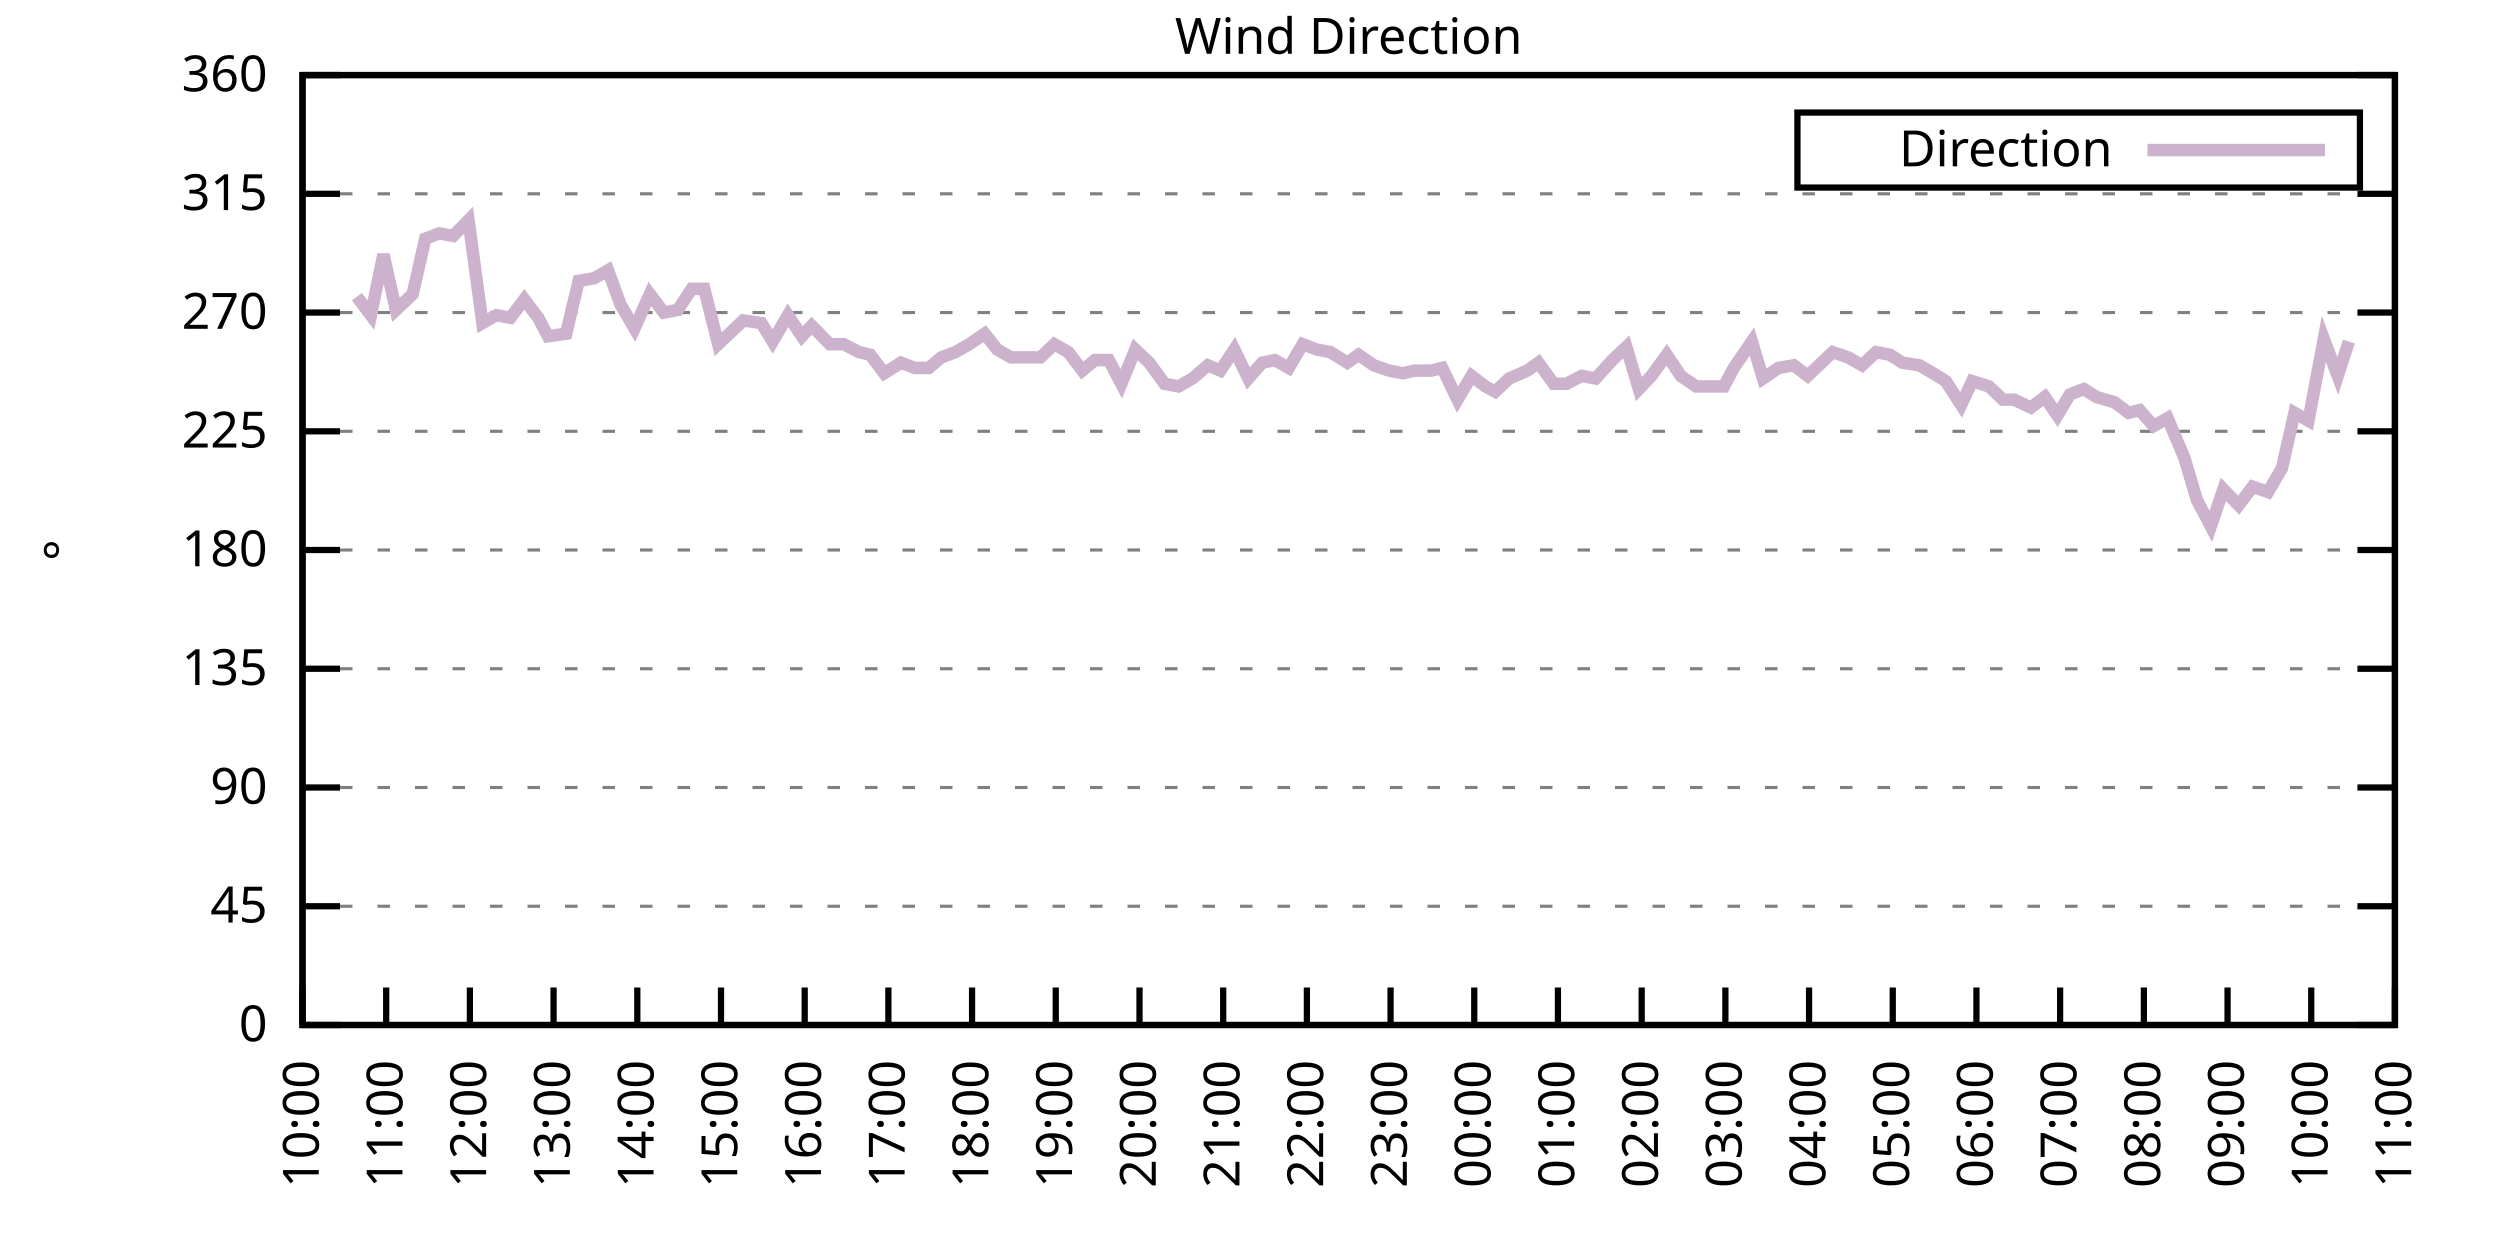
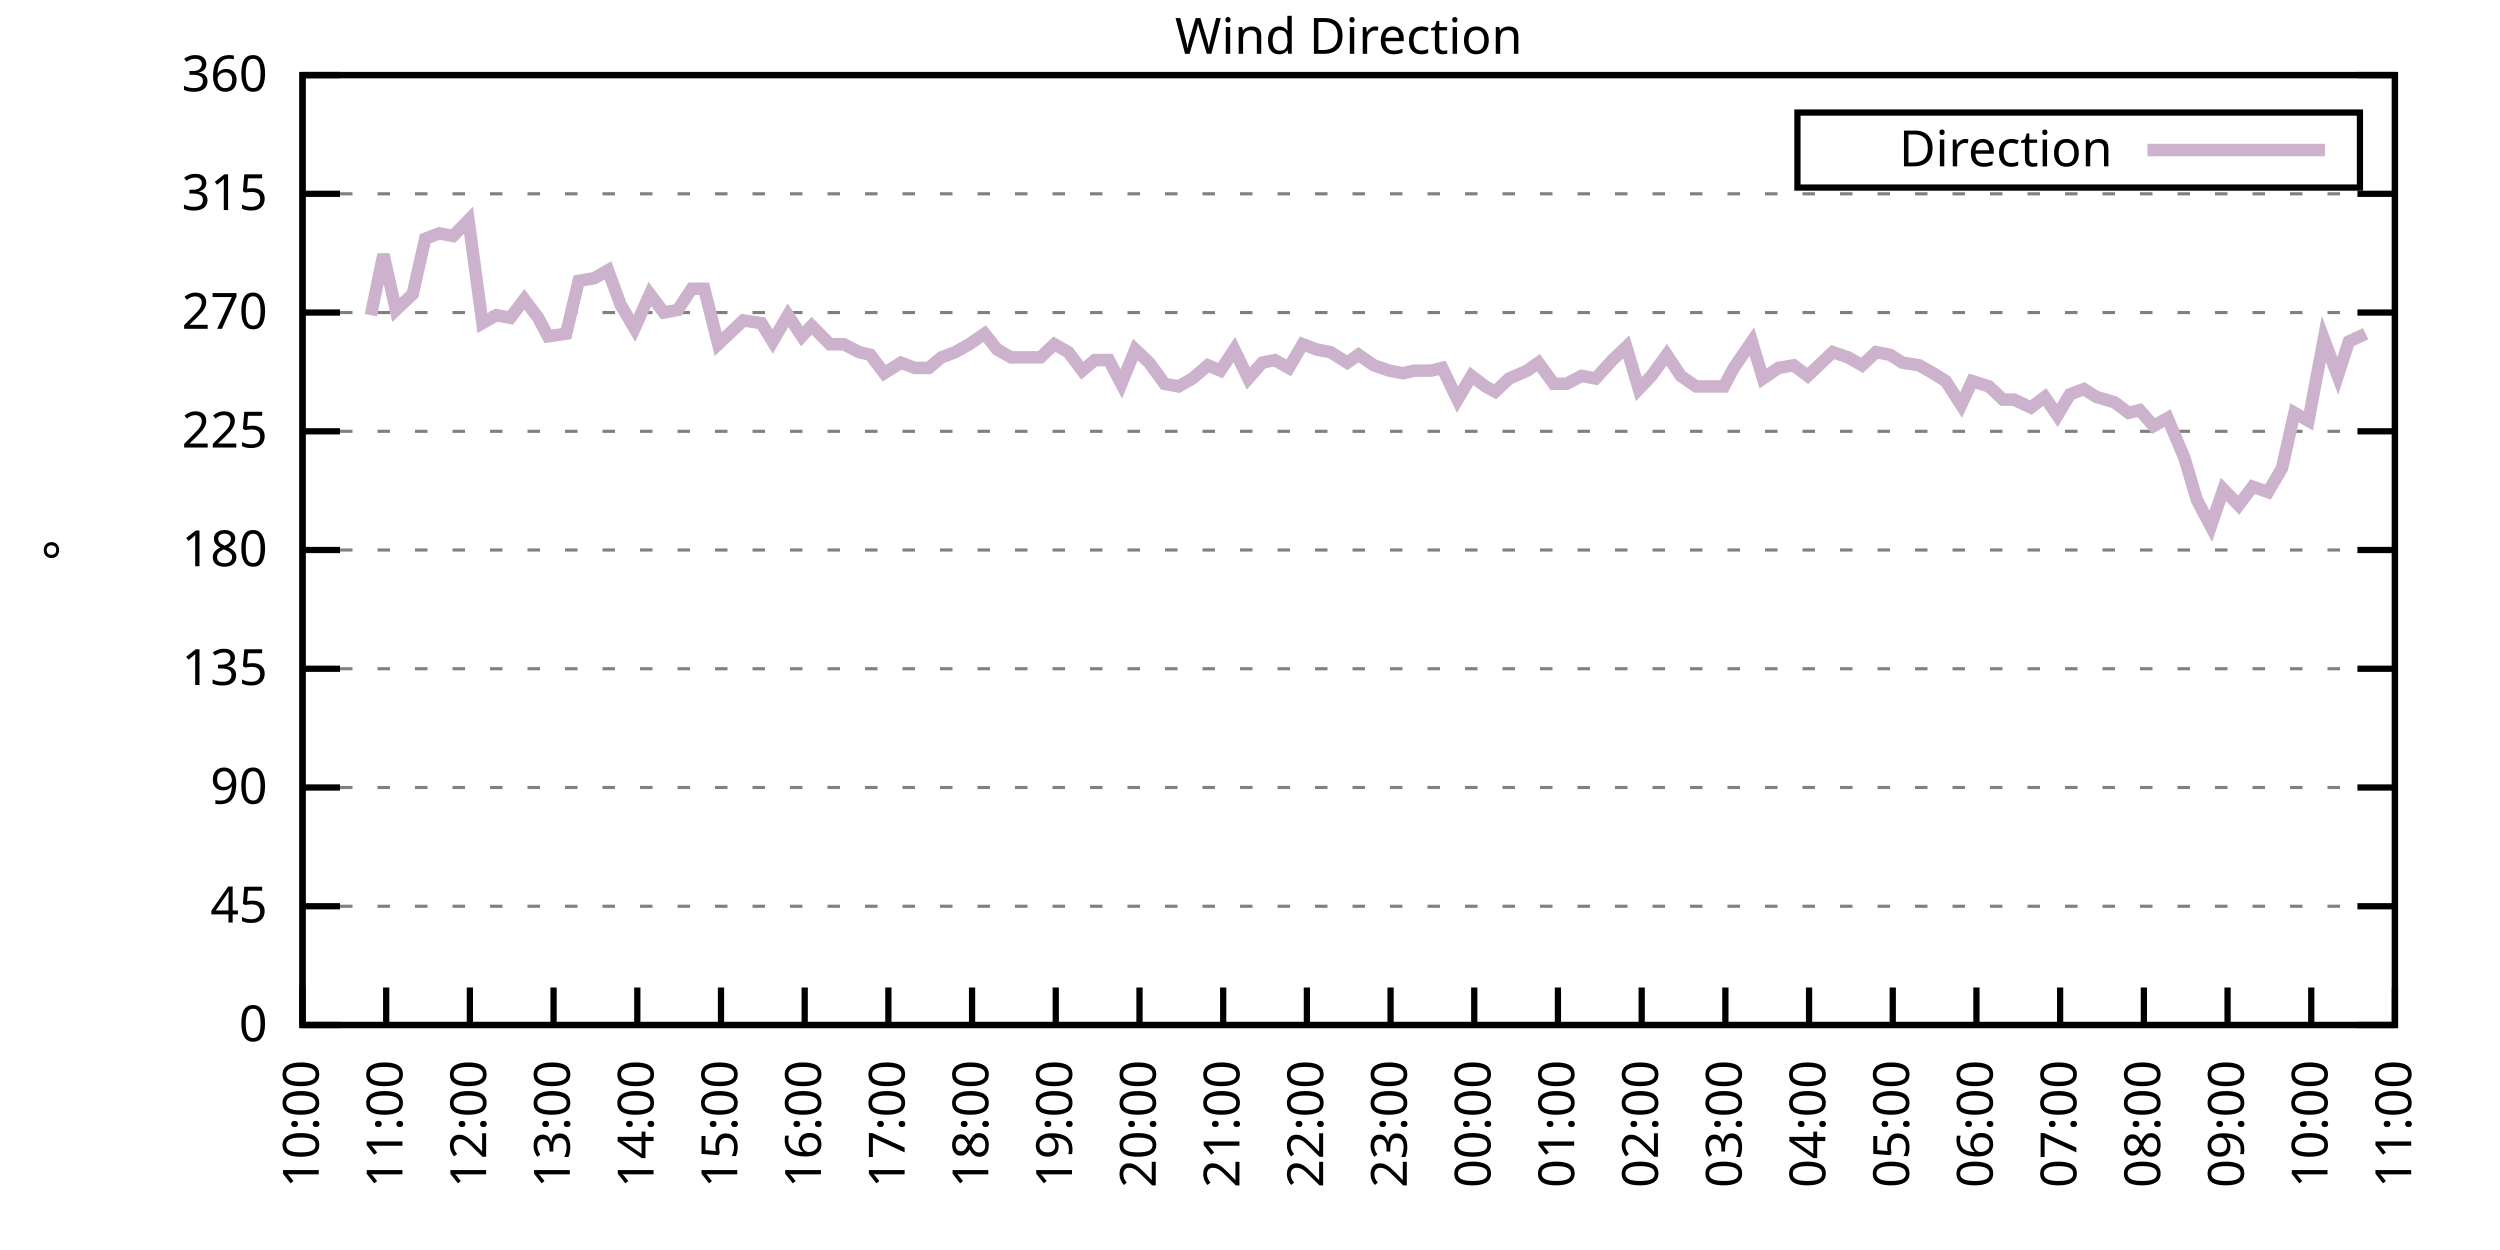
<svg xmlns="http://www.w3.org/2000/svg" xmlns:xlink="http://www.w3.org/1999/xlink" width="400" height="200" viewBox="0 0 400 200">
  <g id="gnuplot_canvas">
    <rect x="0" y="0" width="400" height="200" fill="none" />
    <defs>
      <circle id="gpDot" r="0.5" stroke-width="0.5" stroke="currentColor" />
      <path id="gpPt0" stroke-width="0.333" stroke="currentColor" d="M-1,0 h2 M0,-1 v2" />
      <path id="gpPt1" stroke-width="0.333" stroke="currentColor" d="M-1,-1 L1,1 M1,-1 L-1,1" />
      <path id="gpPt2" stroke-width="0.333" stroke="currentColor" d="M-1,0 L1,0 M0,-1 L0,1 M-1,-1 L1,1 M-1,1 L1,-1" />
      <rect id="gpPt3" stroke-width="0.333" stroke="currentColor" x="-1" y="-1" width="2" height="2" />
      <rect id="gpPt4" stroke-width="0.333" stroke="currentColor" fill="currentColor" x="-1" y="-1" width="2" height="2" />
      <circle id="gpPt5" stroke-width="0.333" stroke="currentColor" cx="0" cy="0" r="1" />
      <use xlink:href="#gpPt5" id="gpPt6" fill="currentColor" stroke="none" />
      <path id="gpPt7" stroke-width="0.333" stroke="currentColor" d="M0,-1.33 L-1.33,0.67 L1.33,0.67 z" />
      <use xlink:href="#gpPt7" id="gpPt8" fill="currentColor" stroke="none" />
      <use xlink:href="#gpPt7" id="gpPt9" stroke="currentColor" transform="rotate(180)" />
      <use xlink:href="#gpPt9" id="gpPt10" fill="currentColor" stroke="none" />
      <use xlink:href="#gpPt3" id="gpPt11" stroke="currentColor" transform="rotate(45)" />
      <use xlink:href="#gpPt11" id="gpPt12" fill="currentColor" stroke="none" />
      <path id="gpPt13" stroke-width="0.333" stroke="currentColor" d="M0,1.330 L1.265,0.411 L0.782,-1.067 L-0.782,-1.076 L-1.265,0.411 z" />
      <use xlink:href="#gpPt13" id="gpPt14" fill="currentColor" stroke="none" />
      <filter id="textbox" filterUnits="objectBoundingBox" x="0" y="0" height="1" width="1">
        <feFlood flood-color="white" flood-opacity="1" result="bgnd" />
        <feComposite in="SourceGraphic" in2="bgnd" operator="atop" />
      </filter>
      <filter id="greybox" filterUnits="objectBoundingBox" x="0" y="0" height="1" width="1">
        <feFlood flood-color="lightgrey" flood-opacity="1" result="grey" />
        <feComposite in="SourceGraphic" in2="grey" operator="atop" />
      </filter>
    </defs>
    <g fill="none" color="white" stroke="currentColor" stroke-width="1.00" stroke-linecap="butt" stroke-linejoin="miter">
</g>
    <g fill="none" color="black" stroke="currentColor" stroke-width="1.00" stroke-linecap="butt" stroke-linejoin="miter">
      <g stroke="none" shape-rendering="crispEdges">
        <polygon fill="rgb(255, 255, 255)" points="48.40,164.00 383.18,164.00 383.18,12.02 48.40,12.02 " />
      </g>
    </g>
    <g fill="none" color="black" stroke="currentColor" stroke-width="1.00" stroke-linecap="butt" stroke-linejoin="miter">
</g>
    <g fill="none" color="black" stroke="black" stroke-width="0.50" stroke-linecap="butt" stroke-linejoin="miter">
</g>
    <g fill="none" color="gray" stroke="currentColor" stroke-width="0.50" stroke-linecap="butt" stroke-linejoin="miter">
      <path stroke="gray" stroke-dasharray="2,4" class="gridline" d="M48.40,164.00 L383.19,164.00  " />
    </g>
    <g fill="none" color="gray" stroke="gray" stroke-width="1.00" stroke-linecap="butt" stroke-linejoin="miter">
</g>
    <g fill="none" color="black" stroke="currentColor" stroke-width="1.00" stroke-linecap="butt" stroke-linejoin="miter">
      <path stroke="black" d="M48.40,164.00 L54.40,164.00 M383.19,164.00 L377.19,164.00  " />
      <g transform="translate(42.80,166.60)" stroke="none" fill="black" font-family="Sans" font-size="8.00" text-anchor="end">
        <text>
          <tspan font-family="Sans"> 0</tspan>
        </text>
      </g>
    </g>
    <g fill="none" color="black" stroke="currentColor" stroke-width="1.00" stroke-linecap="butt" stroke-linejoin="miter">
</g>
    <g fill="none" color="black" stroke="black" stroke-width="0.50" stroke-linecap="butt" stroke-linejoin="miter">
</g>
    <g fill="none" color="gray" stroke="currentColor" stroke-width="0.50" stroke-linecap="butt" stroke-linejoin="miter">
      <path stroke="gray" stroke-dasharray="2,4" class="gridline" d="M48.40,145.00 L383.19,145.00  " />
    </g>
    <g fill="none" color="gray" stroke="gray" stroke-width="1.00" stroke-linecap="butt" stroke-linejoin="miter">
</g>
    <g fill="none" color="black" stroke="currentColor" stroke-width="1.00" stroke-linecap="butt" stroke-linejoin="miter">
      <path stroke="black" d="M48.40,145.00 L54.40,145.00 M383.19,145.00 L377.19,145.00  " />
      <g transform="translate(42.80,147.60)" stroke="none" fill="black" font-family="Sans" font-size="8.00" text-anchor="end">
        <text>
          <tspan font-family="Sans"> 45</tspan>
        </text>
      </g>
    </g>
    <g fill="none" color="black" stroke="currentColor" stroke-width="1.00" stroke-linecap="butt" stroke-linejoin="miter">
</g>
    <g fill="none" color="black" stroke="black" stroke-width="0.50" stroke-linecap="butt" stroke-linejoin="miter">
</g>
    <g fill="none" color="gray" stroke="currentColor" stroke-width="0.50" stroke-linecap="butt" stroke-linejoin="miter">
      <path stroke="gray" stroke-dasharray="2,4" class="gridline" d="M48.40,126.00 L383.19,126.00  " />
    </g>
    <g fill="none" color="gray" stroke="gray" stroke-width="1.00" stroke-linecap="butt" stroke-linejoin="miter">
</g>
    <g fill="none" color="black" stroke="currentColor" stroke-width="1.00" stroke-linecap="butt" stroke-linejoin="miter">
      <path stroke="black" d="M48.40,126.00 L54.40,126.00 M383.19,126.00 L377.19,126.00  " />
      <g transform="translate(42.80,128.60)" stroke="none" fill="black" font-family="Sans" font-size="8.00" text-anchor="end">
        <text>
          <tspan font-family="Sans"> 90</tspan>
        </text>
      </g>
    </g>
    <g fill="none" color="black" stroke="currentColor" stroke-width="1.00" stroke-linecap="butt" stroke-linejoin="miter">
</g>
    <g fill="none" color="black" stroke="black" stroke-width="0.50" stroke-linecap="butt" stroke-linejoin="miter">
</g>
    <g fill="none" color="gray" stroke="currentColor" stroke-width="0.50" stroke-linecap="butt" stroke-linejoin="miter">
      <path stroke="gray" stroke-dasharray="2,4" class="gridline" d="M48.40,107.00 L383.19,107.00  " />
    </g>
    <g fill="none" color="gray" stroke="gray" stroke-width="1.00" stroke-linecap="butt" stroke-linejoin="miter">
</g>
    <g fill="none" color="black" stroke="currentColor" stroke-width="1.00" stroke-linecap="butt" stroke-linejoin="miter">
      <path stroke="black" d="M48.40,107.00 L54.40,107.00 M383.19,107.00 L377.19,107.00  " />
      <g transform="translate(42.80,109.60)" stroke="none" fill="black" font-family="Sans" font-size="8.00" text-anchor="end">
        <text>
          <tspan font-family="Sans"> 135</tspan>
        </text>
      </g>
    </g>
    <g fill="none" color="black" stroke="currentColor" stroke-width="1.00" stroke-linecap="butt" stroke-linejoin="miter">
</g>
    <g fill="none" color="black" stroke="black" stroke-width="0.50" stroke-linecap="butt" stroke-linejoin="miter">
</g>
    <g fill="none" color="gray" stroke="currentColor" stroke-width="0.50" stroke-linecap="butt" stroke-linejoin="miter">
      <path stroke="gray" stroke-dasharray="2,4" class="gridline" d="M48.40,88.00 L383.19,88.00  " />
    </g>
    <g fill="none" color="gray" stroke="gray" stroke-width="1.00" stroke-linecap="butt" stroke-linejoin="miter">
</g>
    <g fill="none" color="black" stroke="currentColor" stroke-width="1.00" stroke-linecap="butt" stroke-linejoin="miter">
      <path stroke="black" d="M48.40,88.00 L54.40,88.00 M383.19,88.00 L377.19,88.00  " />
      <g transform="translate(42.80,90.60)" stroke="none" fill="black" font-family="Sans" font-size="8.00" text-anchor="end">
        <text>
          <tspan font-family="Sans"> 180</tspan>
        </text>
      </g>
    </g>
    <g fill="none" color="black" stroke="currentColor" stroke-width="1.00" stroke-linecap="butt" stroke-linejoin="miter">
</g>
    <g fill="none" color="black" stroke="black" stroke-width="0.50" stroke-linecap="butt" stroke-linejoin="miter">
</g>
    <g fill="none" color="gray" stroke="currentColor" stroke-width="0.50" stroke-linecap="butt" stroke-linejoin="miter">
      <path stroke="gray" stroke-dasharray="2,4" class="gridline" d="M48.40,69.01 L383.19,69.01  " />
    </g>
    <g fill="none" color="gray" stroke="gray" stroke-width="1.00" stroke-linecap="butt" stroke-linejoin="miter">
</g>
    <g fill="none" color="black" stroke="currentColor" stroke-width="1.00" stroke-linecap="butt" stroke-linejoin="miter">
      <path stroke="black" d="M48.40,69.01 L54.40,69.01 M383.19,69.01 L377.19,69.01  " />
      <g transform="translate(42.80,71.61)" stroke="none" fill="black" font-family="Sans" font-size="8.00" text-anchor="end">
        <text>
          <tspan font-family="Sans"> 225</tspan>
        </text>
      </g>
    </g>
    <g fill="none" color="black" stroke="currentColor" stroke-width="1.00" stroke-linecap="butt" stroke-linejoin="miter">
</g>
    <g fill="none" color="black" stroke="black" stroke-width="0.50" stroke-linecap="butt" stroke-linejoin="miter">
</g>
    <g fill="none" color="gray" stroke="currentColor" stroke-width="0.50" stroke-linecap="butt" stroke-linejoin="miter">
      <path stroke="gray" stroke-dasharray="2,4" class="gridline" d="M48.40,50.01 L383.19,50.01  " />
    </g>
    <g fill="none" color="gray" stroke="gray" stroke-width="1.00" stroke-linecap="butt" stroke-linejoin="miter">
</g>
    <g fill="none" color="black" stroke="currentColor" stroke-width="1.00" stroke-linecap="butt" stroke-linejoin="miter">
      <path stroke="black" d="M48.40,50.01 L54.40,50.01 M383.19,50.01 L377.19,50.01  " />
      <g transform="translate(42.80,52.61)" stroke="none" fill="black" font-family="Sans" font-size="8.00" text-anchor="end">
        <text>
          <tspan font-family="Sans"> 270</tspan>
        </text>
      </g>
    </g>
    <g fill="none" color="black" stroke="currentColor" stroke-width="1.00" stroke-linecap="butt" stroke-linejoin="miter">
</g>
    <g fill="none" color="black" stroke="black" stroke-width="0.50" stroke-linecap="butt" stroke-linejoin="miter">
</g>
    <g fill="none" color="gray" stroke="currentColor" stroke-width="0.50" stroke-linecap="butt" stroke-linejoin="miter">
      <path stroke="gray" stroke-dasharray="2,4" class="gridline" d="M48.40,31.01 L383.19,31.01  " />
    </g>
    <g fill="none" color="gray" stroke="gray" stroke-width="1.00" stroke-linecap="butt" stroke-linejoin="miter">
</g>
    <g fill="none" color="black" stroke="currentColor" stroke-width="1.00" stroke-linecap="butt" stroke-linejoin="miter">
      <path stroke="black" d="M48.40,31.01 L54.40,31.01 M383.19,31.01 L377.19,31.01  " />
      <g transform="translate(42.80,33.61)" stroke="none" fill="black" font-family="Sans" font-size="8.00" text-anchor="end">
        <text>
          <tspan font-family="Sans"> 315</tspan>
        </text>
      </g>
    </g>
    <g fill="none" color="black" stroke="currentColor" stroke-width="1.00" stroke-linecap="butt" stroke-linejoin="miter">
</g>
    <g fill="none" color="black" stroke="black" stroke-width="0.50" stroke-linecap="butt" stroke-linejoin="miter">
</g>
    <g fill="none" color="gray" stroke="currentColor" stroke-width="0.50" stroke-linecap="butt" stroke-linejoin="miter">
      <path stroke="gray" stroke-dasharray="2,4" class="gridline" d="M48.40,12.01 L383.19,12.01  " />
    </g>
    <g fill="none" color="gray" stroke="gray" stroke-width="1.00" stroke-linecap="butt" stroke-linejoin="miter">
</g>
    <g fill="none" color="black" stroke="currentColor" stroke-width="1.00" stroke-linecap="butt" stroke-linejoin="miter">
      <path stroke="black" d="M48.40,12.01 L54.40,12.01 M383.19,12.01 L377.19,12.01  " />
      <g transform="translate(42.80,14.61)" stroke="none" fill="black" font-family="Sans" font-size="8.00" text-anchor="end">
        <text>
          <tspan font-family="Sans"> 360</tspan>
        </text>
      </g>
    </g>
    <g fill="none" color="black" stroke="currentColor" stroke-width="1.00" stroke-linecap="butt" stroke-linejoin="miter">
      <path stroke="black" d="M48.40,164.00 L48.40,158.00  " />
      <g transform="translate(51.00,169.60) rotate(270.00)" stroke="none" fill="black" font-family="Sans" font-size="8.00" text-anchor="end">
        <text>
          <tspan font-family="Sans">10:00</tspan>
        </text>
      </g>
    </g>
    <g fill="none" color="black" stroke="currentColor" stroke-width="1.00" stroke-linecap="butt" stroke-linejoin="miter">
      <path stroke="black" d="M61.79,164.00 L61.79,158.00  " />
      <g transform="translate(64.39,169.60) rotate(270.00)" stroke="none" fill="black" font-family="Sans" font-size="8.00" text-anchor="end">
        <text>
          <tspan font-family="Sans">11:00</tspan>
        </text>
      </g>
    </g>
    <g fill="none" color="black" stroke="currentColor" stroke-width="1.00" stroke-linecap="butt" stroke-linejoin="miter">
      <path stroke="black" d="M75.18,164.00 L75.18,158.00  " />
      <g transform="translate(77.78,169.60) rotate(270.00)" stroke="none" fill="black" font-family="Sans" font-size="8.00" text-anchor="end">
        <text>
          <tspan font-family="Sans">12:00</tspan>
        </text>
      </g>
    </g>
    <g fill="none" color="black" stroke="currentColor" stroke-width="1.00" stroke-linecap="butt" stroke-linejoin="miter">
      <path stroke="black" d="M88.57,164.00 L88.57,158.00  " />
      <g transform="translate(91.17,169.60) rotate(270.00)" stroke="none" fill="black" font-family="Sans" font-size="8.00" text-anchor="end">
        <text>
          <tspan font-family="Sans">13:00</tspan>
        </text>
      </g>
    </g>
    <g fill="none" color="black" stroke="currentColor" stroke-width="1.00" stroke-linecap="butt" stroke-linejoin="miter">
      <path stroke="black" d="M101.97,164.00 L101.97,158.00  " />
      <g transform="translate(104.57,169.60) rotate(270.00)" stroke="none" fill="black" font-family="Sans" font-size="8.00" text-anchor="end">
        <text>
          <tspan font-family="Sans">14:00</tspan>
        </text>
      </g>
    </g>
    <g fill="none" color="black" stroke="currentColor" stroke-width="1.00" stroke-linecap="butt" stroke-linejoin="miter">
      <path stroke="black" d="M115.36,164.00 L115.36,158.00  " />
      <g transform="translate(117.96,169.60) rotate(270.00)" stroke="none" fill="black" font-family="Sans" font-size="8.00" text-anchor="end">
        <text>
          <tspan font-family="Sans">15:00</tspan>
        </text>
      </g>
    </g>
    <g fill="none" color="black" stroke="currentColor" stroke-width="1.00" stroke-linecap="butt" stroke-linejoin="miter">
      <path stroke="black" d="M128.75,164.00 L128.75,158.00  " />
      <g transform="translate(131.35,169.60) rotate(270.00)" stroke="none" fill="black" font-family="Sans" font-size="8.00" text-anchor="end">
        <text>
          <tspan font-family="Sans">16:00</tspan>
        </text>
      </g>
    </g>
    <g fill="none" color="black" stroke="currentColor" stroke-width="1.00" stroke-linecap="butt" stroke-linejoin="miter">
      <path stroke="black" d="M142.14,164.00 L142.14,158.00  " />
      <g transform="translate(144.74,169.60) rotate(270.00)" stroke="none" fill="black" font-family="Sans" font-size="8.00" text-anchor="end">
        <text>
          <tspan font-family="Sans">17:00</tspan>
        </text>
      </g>
    </g>
    <g fill="none" color="black" stroke="currentColor" stroke-width="1.00" stroke-linecap="butt" stroke-linejoin="miter">
      <path stroke="black" d="M155.53,164.00 L155.53,158.00  " />
      <g transform="translate(158.13,169.60) rotate(270.00)" stroke="none" fill="black" font-family="Sans" font-size="8.00" text-anchor="end">
        <text>
          <tspan font-family="Sans">18:00</tspan>
        </text>
      </g>
    </g>
    <g fill="none" color="black" stroke="currentColor" stroke-width="1.00" stroke-linecap="butt" stroke-linejoin="miter">
      <path stroke="black" d="M168.92,164.00 L168.92,158.00  " />
      <g transform="translate(171.52,169.60) rotate(270.00)" stroke="none" fill="black" font-family="Sans" font-size="8.00" text-anchor="end">
        <text>
          <tspan font-family="Sans">19:00</tspan>
        </text>
      </g>
    </g>
    <g fill="none" color="black" stroke="currentColor" stroke-width="1.00" stroke-linecap="butt" stroke-linejoin="miter">
      <path stroke="black" d="M182.32,164.00 L182.32,158.00  " />
      <g transform="translate(184.92,169.60) rotate(270.00)" stroke="none" fill="black" font-family="Sans" font-size="8.00" text-anchor="end">
        <text>
          <tspan font-family="Sans">20:00</tspan>
        </text>
      </g>
    </g>
    <g fill="none" color="black" stroke="currentColor" stroke-width="1.00" stroke-linecap="butt" stroke-linejoin="miter">
      <path stroke="black" d="M195.71,164.00 L195.71,158.00  " />
      <g transform="translate(198.31,169.60) rotate(270.00)" stroke="none" fill="black" font-family="Sans" font-size="8.00" text-anchor="end">
        <text>
          <tspan font-family="Sans">21:00</tspan>
        </text>
      </g>
    </g>
    <g fill="none" color="black" stroke="currentColor" stroke-width="1.00" stroke-linecap="butt" stroke-linejoin="miter">
      <path stroke="black" d="M209.10,164.00 L209.10,158.00  " />
      <g transform="translate(211.70,169.60) rotate(270.00)" stroke="none" fill="black" font-family="Sans" font-size="8.00" text-anchor="end">
        <text>
          <tspan font-family="Sans">22:00</tspan>
        </text>
      </g>
    </g>
    <g fill="none" color="black" stroke="currentColor" stroke-width="1.00" stroke-linecap="butt" stroke-linejoin="miter">
      <path stroke="black" d="M222.49,164.00 L222.49,158.00  " />
      <g transform="translate(225.09,169.60) rotate(270.00)" stroke="none" fill="black" font-family="Sans" font-size="8.00" text-anchor="end">
        <text>
          <tspan font-family="Sans">23:00</tspan>
        </text>
      </g>
    </g>
    <g fill="none" color="black" stroke="currentColor" stroke-width="1.00" stroke-linecap="butt" stroke-linejoin="miter">
      <path stroke="black" d="M235.88,164.00 L235.88,158.00  " />
      <g transform="translate(238.48,169.60) rotate(270.00)" stroke="none" fill="black" font-family="Sans" font-size="8.00" text-anchor="end">
        <text>
          <tspan font-family="Sans">00:00</tspan>
        </text>
      </g>
    </g>
    <g fill="none" color="black" stroke="currentColor" stroke-width="1.00" stroke-linecap="butt" stroke-linejoin="miter">
      <path stroke="black" d="M249.27,164.00 L249.27,158.00  " />
      <g transform="translate(251.87,169.60) rotate(270.00)" stroke="none" fill="black" font-family="Sans" font-size="8.00" text-anchor="end">
        <text>
          <tspan font-family="Sans">01:00</tspan>
        </text>
      </g>
    </g>
    <g fill="none" color="black" stroke="currentColor" stroke-width="1.00" stroke-linecap="butt" stroke-linejoin="miter">
      <path stroke="black" d="M262.67,164.00 L262.67,158.00  " />
      <g transform="translate(265.27,169.60) rotate(270.00)" stroke="none" fill="black" font-family="Sans" font-size="8.00" text-anchor="end">
        <text>
          <tspan font-family="Sans">02:00</tspan>
        </text>
      </g>
    </g>
    <g fill="none" color="black" stroke="currentColor" stroke-width="1.00" stroke-linecap="butt" stroke-linejoin="miter">
      <path stroke="black" d="M276.06,164.00 L276.06,158.00  " />
      <g transform="translate(278.66,169.60) rotate(270.00)" stroke="none" fill="black" font-family="Sans" font-size="8.00" text-anchor="end">
        <text>
          <tspan font-family="Sans">03:00</tspan>
        </text>
      </g>
    </g>
    <g fill="none" color="black" stroke="currentColor" stroke-width="1.00" stroke-linecap="butt" stroke-linejoin="miter">
      <path stroke="black" d="M289.45,164.00 L289.45,158.00  " />
      <g transform="translate(292.05,169.60) rotate(270.00)" stroke="none" fill="black" font-family="Sans" font-size="8.00" text-anchor="end">
        <text>
          <tspan font-family="Sans">04:00</tspan>
        </text>
      </g>
    </g>
    <g fill="none" color="black" stroke="currentColor" stroke-width="1.00" stroke-linecap="butt" stroke-linejoin="miter">
      <path stroke="black" d="M302.84,164.00 L302.84,158.00  " />
      <g transform="translate(305.44,169.60) rotate(270.00)" stroke="none" fill="black" font-family="Sans" font-size="8.00" text-anchor="end">
        <text>
          <tspan font-family="Sans">05:00</tspan>
        </text>
      </g>
    </g>
    <g fill="none" color="black" stroke="currentColor" stroke-width="1.00" stroke-linecap="butt" stroke-linejoin="miter">
      <path stroke="black" d="M316.23,164.00 L316.23,158.00  " />
      <g transform="translate(318.83,169.60) rotate(270.00)" stroke="none" fill="black" font-family="Sans" font-size="8.00" text-anchor="end">
        <text>
          <tspan font-family="Sans">06:00</tspan>
        </text>
      </g>
    </g>
    <g fill="none" color="black" stroke="currentColor" stroke-width="1.00" stroke-linecap="butt" stroke-linejoin="miter">
      <path stroke="black" d="M329.62,164.00 L329.62,158.00  " />
      <g transform="translate(332.22,169.60) rotate(270.00)" stroke="none" fill="black" font-family="Sans" font-size="8.00" text-anchor="end">
        <text>
          <tspan font-family="Sans">07:00</tspan>
        </text>
      </g>
    </g>
    <g fill="none" color="black" stroke="currentColor" stroke-width="1.00" stroke-linecap="butt" stroke-linejoin="miter">
      <path stroke="black" d="M343.02,164.00 L343.02,158.00  " />
      <g transform="translate(345.62,169.60) rotate(270.00)" stroke="none" fill="black" font-family="Sans" font-size="8.00" text-anchor="end">
        <text>
          <tspan font-family="Sans">08:00</tspan>
        </text>
      </g>
    </g>
    <g fill="none" color="black" stroke="currentColor" stroke-width="1.00" stroke-linecap="butt" stroke-linejoin="miter">
      <path stroke="black" d="M356.41,164.00 L356.41,158.00  " />
      <g transform="translate(359.01,169.60) rotate(270.00)" stroke="none" fill="black" font-family="Sans" font-size="8.00" text-anchor="end">
        <text>
          <tspan font-family="Sans">09:00</tspan>
        </text>
      </g>
    </g>
    <g fill="none" color="black" stroke="currentColor" stroke-width="1.00" stroke-linecap="butt" stroke-linejoin="miter">
      <path stroke="black" d="M369.80,164.00 L369.80,158.00  " />
      <g transform="translate(372.40,169.60) rotate(270.00)" stroke="none" fill="black" font-family="Sans" font-size="8.00" text-anchor="end">
        <text>
          <tspan font-family="Sans">10:00</tspan>
        </text>
      </g>
    </g>
    <g fill="none" color="black" stroke="currentColor" stroke-width="1.00" stroke-linecap="butt" stroke-linejoin="miter">
      <path stroke="black" d="M383.19,164.00 L383.19,158.00  " />
      <g transform="translate(385.79,169.60) rotate(270.00)" stroke="none" fill="black" font-family="Sans" font-size="8.00" text-anchor="end">
        <text>
          <tspan font-family="Sans">11:00</tspan>
        </text>
      </g>
    </g>
    <g fill="none" color="black" stroke="currentColor" stroke-width="1.00" stroke-linecap="butt" stroke-linejoin="miter">
</g>
    <g fill="none" color="black" stroke="currentColor" stroke-width="1.00" stroke-linecap="butt" stroke-linejoin="miter">
      <path stroke="black" d="M48.40,12.01 L48.40,164.00 L383.19,164.00 L383.19,12.01 L48.40,12.01 Z  " />
    </g>
    <g fill="none" color="black" stroke="currentColor" stroke-width="1.00" stroke-linecap="butt" stroke-linejoin="miter">
</g>
    <g fill="none" color="black" stroke="currentColor" stroke-width="1.00" stroke-linecap="butt" stroke-linejoin="miter">
      <path stroke="black" d="M287.59,30.01 L287.59,18.01 L377.59,18.01 L377.59,30.01 L287.59,30.01 Z  " />
    </g>
    <g id="Wind_direction_plot_1">
      <g fill="none" color="white" stroke="black" stroke-width="2.00" stroke-linecap="butt" stroke-linejoin="miter">
</g>
      <g fill="none" color="black" stroke="currentColor" stroke-width="2.00" stroke-linecap="butt" stroke-linejoin="miter">
        <g transform="translate(337.99,26.61)" stroke="none" fill="black" font-family="Sans" font-size="8.00" text-anchor="end">
          <text>
            <tspan font-family="Sans">Direction</tspan>
          </text>
        </g>
      </g>
      <g fill="none" color="black" stroke="currentColor" stroke-width="2.00" stroke-linecap="butt" stroke-linejoin="miter">
-         <path stroke="rgb(204, 178, 204)" d="M343.59,24.01 L371.99,24.01 M57.10,47.47 L59.34,50.43 L61.35,40.72 L63.35,49.59 L66.03,47.05 L68.04,38.19   L70.27,37.34 L72.50,37.76 L74.96,35.23 L77.19,51.70 L79.42,50.43 L81.66,50.85 L83.89,47.90 L86.12,50.85   L87.68,53.81 L90.58,53.39 L92.59,44.94 L95.05,44.52 L97.28,43.25 L99.29,48.74 L101.52,52.54 L103.98,47.05   L106.21,50.01 L108.44,49.59 L110.67,46.21 L112.68,46.21 L114.91,55.07 L117.14,52.96 L118.93,51.27 L121.83,51.70   L123.62,54.65 L126.07,50.43 L128.30,53.81 L129.87,52.12 L132.77,55.07 L135.00,55.07 L137.45,56.34 L139.24,56.76   L141.47,59.72 L144.15,58.03 L146.38,58.87 L148.61,58.87 L150.62,57.18 L152.85,56.34 L155.09,55.07 L157.54,53.39   L159.55,55.92 L161.78,57.18 L164.01,57.18 L166.47,57.18 L168.70,55.07 L170.93,56.34 L173.17,59.30 L175.17,57.61   L177.41,57.61 L179.41,61.41 L181.65,55.92 L183.88,58.03 L186.33,61.41 L188.57,61.83 L190.80,60.56 L193.25,58.45   L195.26,59.30 L197.49,55.92 L199.73,60.56 L201.96,58.03 L203.97,57.61 L206.20,58.87 L208.43,55.07 L210.66,55.92   L212.89,56.34 L215.57,58.03 L217.36,56.76 L219.81,58.45 L222.27,59.30 L224.50,59.72 L226.29,59.30 L228.96,59.30   L230.75,58.87 L233.20,63.94 L235.44,60.14 L237.67,61.83 L239.23,62.67 L241.46,60.56 L244.36,59.30 L246.15,58.03   L248.60,61.41 L250.61,61.41 L253.07,60.14 L255.30,60.56 L257.98,57.61 L260.21,55.50 L262.22,62.25 L264.23,60.14   L266.68,56.76 L268.92,60.14 L271.37,61.83 L273.16,61.83 L275.83,61.83 L277.40,58.87 L280.30,54.65 L282.08,60.56   L284.54,58.87 L286.99,58.45 L289.23,60.14 L291.46,58.03 L293.24,56.34 L295.70,57.18 L297.93,58.45 L300.16,56.34   L302.39,56.76 L304.40,58.03 L307.08,58.45 L309.31,59.72 L311.32,60.98 L313.78,64.78 L315.56,60.98 L318.24,61.83   L320.47,63.94 L322.26,63.94 L324.94,65.21 L327.17,63.52 L329.18,66.47 L331.19,63.10 L333.42,62.25 L335.43,63.52   L338.33,64.36 L340.56,66.05 L342.35,65.63 L344.58,68.16 L346.81,66.90 L349.49,73.23 L351.50,79.98 L353.73,84.21   L355.74,78.29 L358.19,80.83 L360.42,77.87 L362.88,78.72 L365.11,74.92 L367.12,66.05 L369.35,67.32 L371.81,54.23   L374.04,60.14 L375.82,54.65  " />
+         <path stroke="rgb(204, 178, 204)" d="M343.59,24.01 L371.99,24.01 M59.34,50.43 L61.35,40.72 L63.35,49.59 L66.03,47.05 L68.04,38.19 L70.27,37.34   L72.50,37.76 L74.96,35.23 L77.19,51.70 L79.42,50.43 L81.66,50.85 L83.89,47.90 L86.12,50.85 L87.68,53.81   L90.58,53.39 L92.59,44.94 L95.05,44.52 L97.28,43.25 L99.29,48.74 L101.52,52.54 L103.98,47.05 L106.21,50.01   L108.44,49.59 L110.67,46.21 L112.68,46.21 L114.91,55.07 L117.14,52.96 L118.93,51.27 L121.83,51.70 L123.62,54.65   L126.07,50.43 L128.30,53.81 L129.87,52.12 L132.77,55.07 L135.00,55.07 L137.45,56.34 L139.24,56.76 L141.47,59.72   L144.15,58.03 L146.38,58.87 L148.61,58.87 L150.62,57.18 L152.85,56.34 L155.09,55.07 L157.54,53.39 L159.55,55.92   L161.78,57.18 L164.01,57.18 L166.47,57.18 L168.70,55.07 L170.93,56.34 L173.17,59.30 L175.17,57.61 L177.41,57.61   L179.41,61.41 L181.65,55.92 L183.88,58.03 L186.33,61.41 L188.57,61.83 L190.80,60.56 L193.25,58.45 L195.26,59.30   L197.49,55.92 L199.73,60.56 L201.96,58.03 L203.97,57.61 L206.20,58.87 L208.43,55.07 L210.66,55.92 L212.89,56.34   L215.57,58.03 L217.36,56.76 L219.81,58.45 L222.27,59.30 L224.50,59.72 L226.29,59.30 L228.96,59.30 L230.75,58.87   L233.20,63.94 L235.44,60.14 L237.67,61.83 L239.23,62.67 L241.46,60.56 L244.36,59.30 L246.15,58.03 L248.60,61.41   L250.61,61.41 L253.07,60.14 L255.30,60.56 L257.98,57.61 L260.21,55.50 L262.22,62.25 L264.23,60.14 L266.68,56.76   L268.92,60.14 L271.37,61.83 L273.16,61.83 L275.83,61.83 L277.40,58.87 L280.30,54.65 L282.08,60.56 L284.54,58.87   L286.99,58.45 L289.23,60.14 L291.46,58.03 L293.24,56.34 L295.70,57.18 L297.93,58.45 L300.16,56.34 L302.39,56.76   L304.40,58.03 L307.08,58.45 L309.31,59.72 L311.32,60.98 L313.78,64.78 L315.56,60.98 L318.24,61.83 L320.47,63.94   L322.26,63.94 L324.94,65.21 L327.17,63.52 L329.18,66.47 L331.19,63.10 L333.42,62.25 L335.43,63.52 L338.33,64.36   L340.56,66.05 L342.35,65.63 L344.58,68.16 L346.81,66.90 L349.49,73.23 L351.50,79.98 L353.73,84.21 L355.74,78.29   L358.19,80.83 L360.42,77.87 L362.88,78.72 L365.11,74.92 L367.12,66.05 L369.35,67.32 L371.81,54.23 L374.04,60.14   L375.82,54.65 L378.50,53.39  " />
      </g>
    </g>
    <g fill="none" color="black" stroke="currentColor" stroke-width="2.00" stroke-linecap="butt" stroke-linejoin="miter">
</g>
    <g fill="none" color="black" stroke="black" stroke-width="1.00" stroke-linecap="butt" stroke-linejoin="miter">
</g>
    <g fill="none" color="black" stroke="currentColor" stroke-width="1.00" stroke-linecap="butt" stroke-linejoin="miter">
      <path stroke="black" d="M48.40,12.01 L48.40,164.00 L383.19,164.00 L383.19,12.01 L48.40,12.01 Z  " />
      <g transform="translate(12.80,88.01) rotate(270.00)" stroke="none" fill="black" font-family="Sans" font-size="8.00" text-anchor="middle">
        <text>
          <tspan font-family="Sans">°</tspan>
        </text>
      </g>
    </g>
    <g fill="none" color="black" stroke="currentColor" stroke-width="1.00" stroke-linecap="butt" stroke-linejoin="miter">
</g>
    <g fill="none" color="black" stroke="currentColor" stroke-width="1.00" stroke-linecap="butt" stroke-linejoin="miter">
      <g transform="translate(215.79,8.61)" stroke="none" fill="black" font-family="Sans" font-size="8.00" text-anchor="middle">
        <text>
          <tspan font-family="Sans">Wind Direction</tspan>
        </text>
      </g>
    </g>
    <g fill="none" color="black" stroke="currentColor" stroke-width="1.00" stroke-linecap="butt" stroke-linejoin="miter">
</g>
  </g>
</svg>
